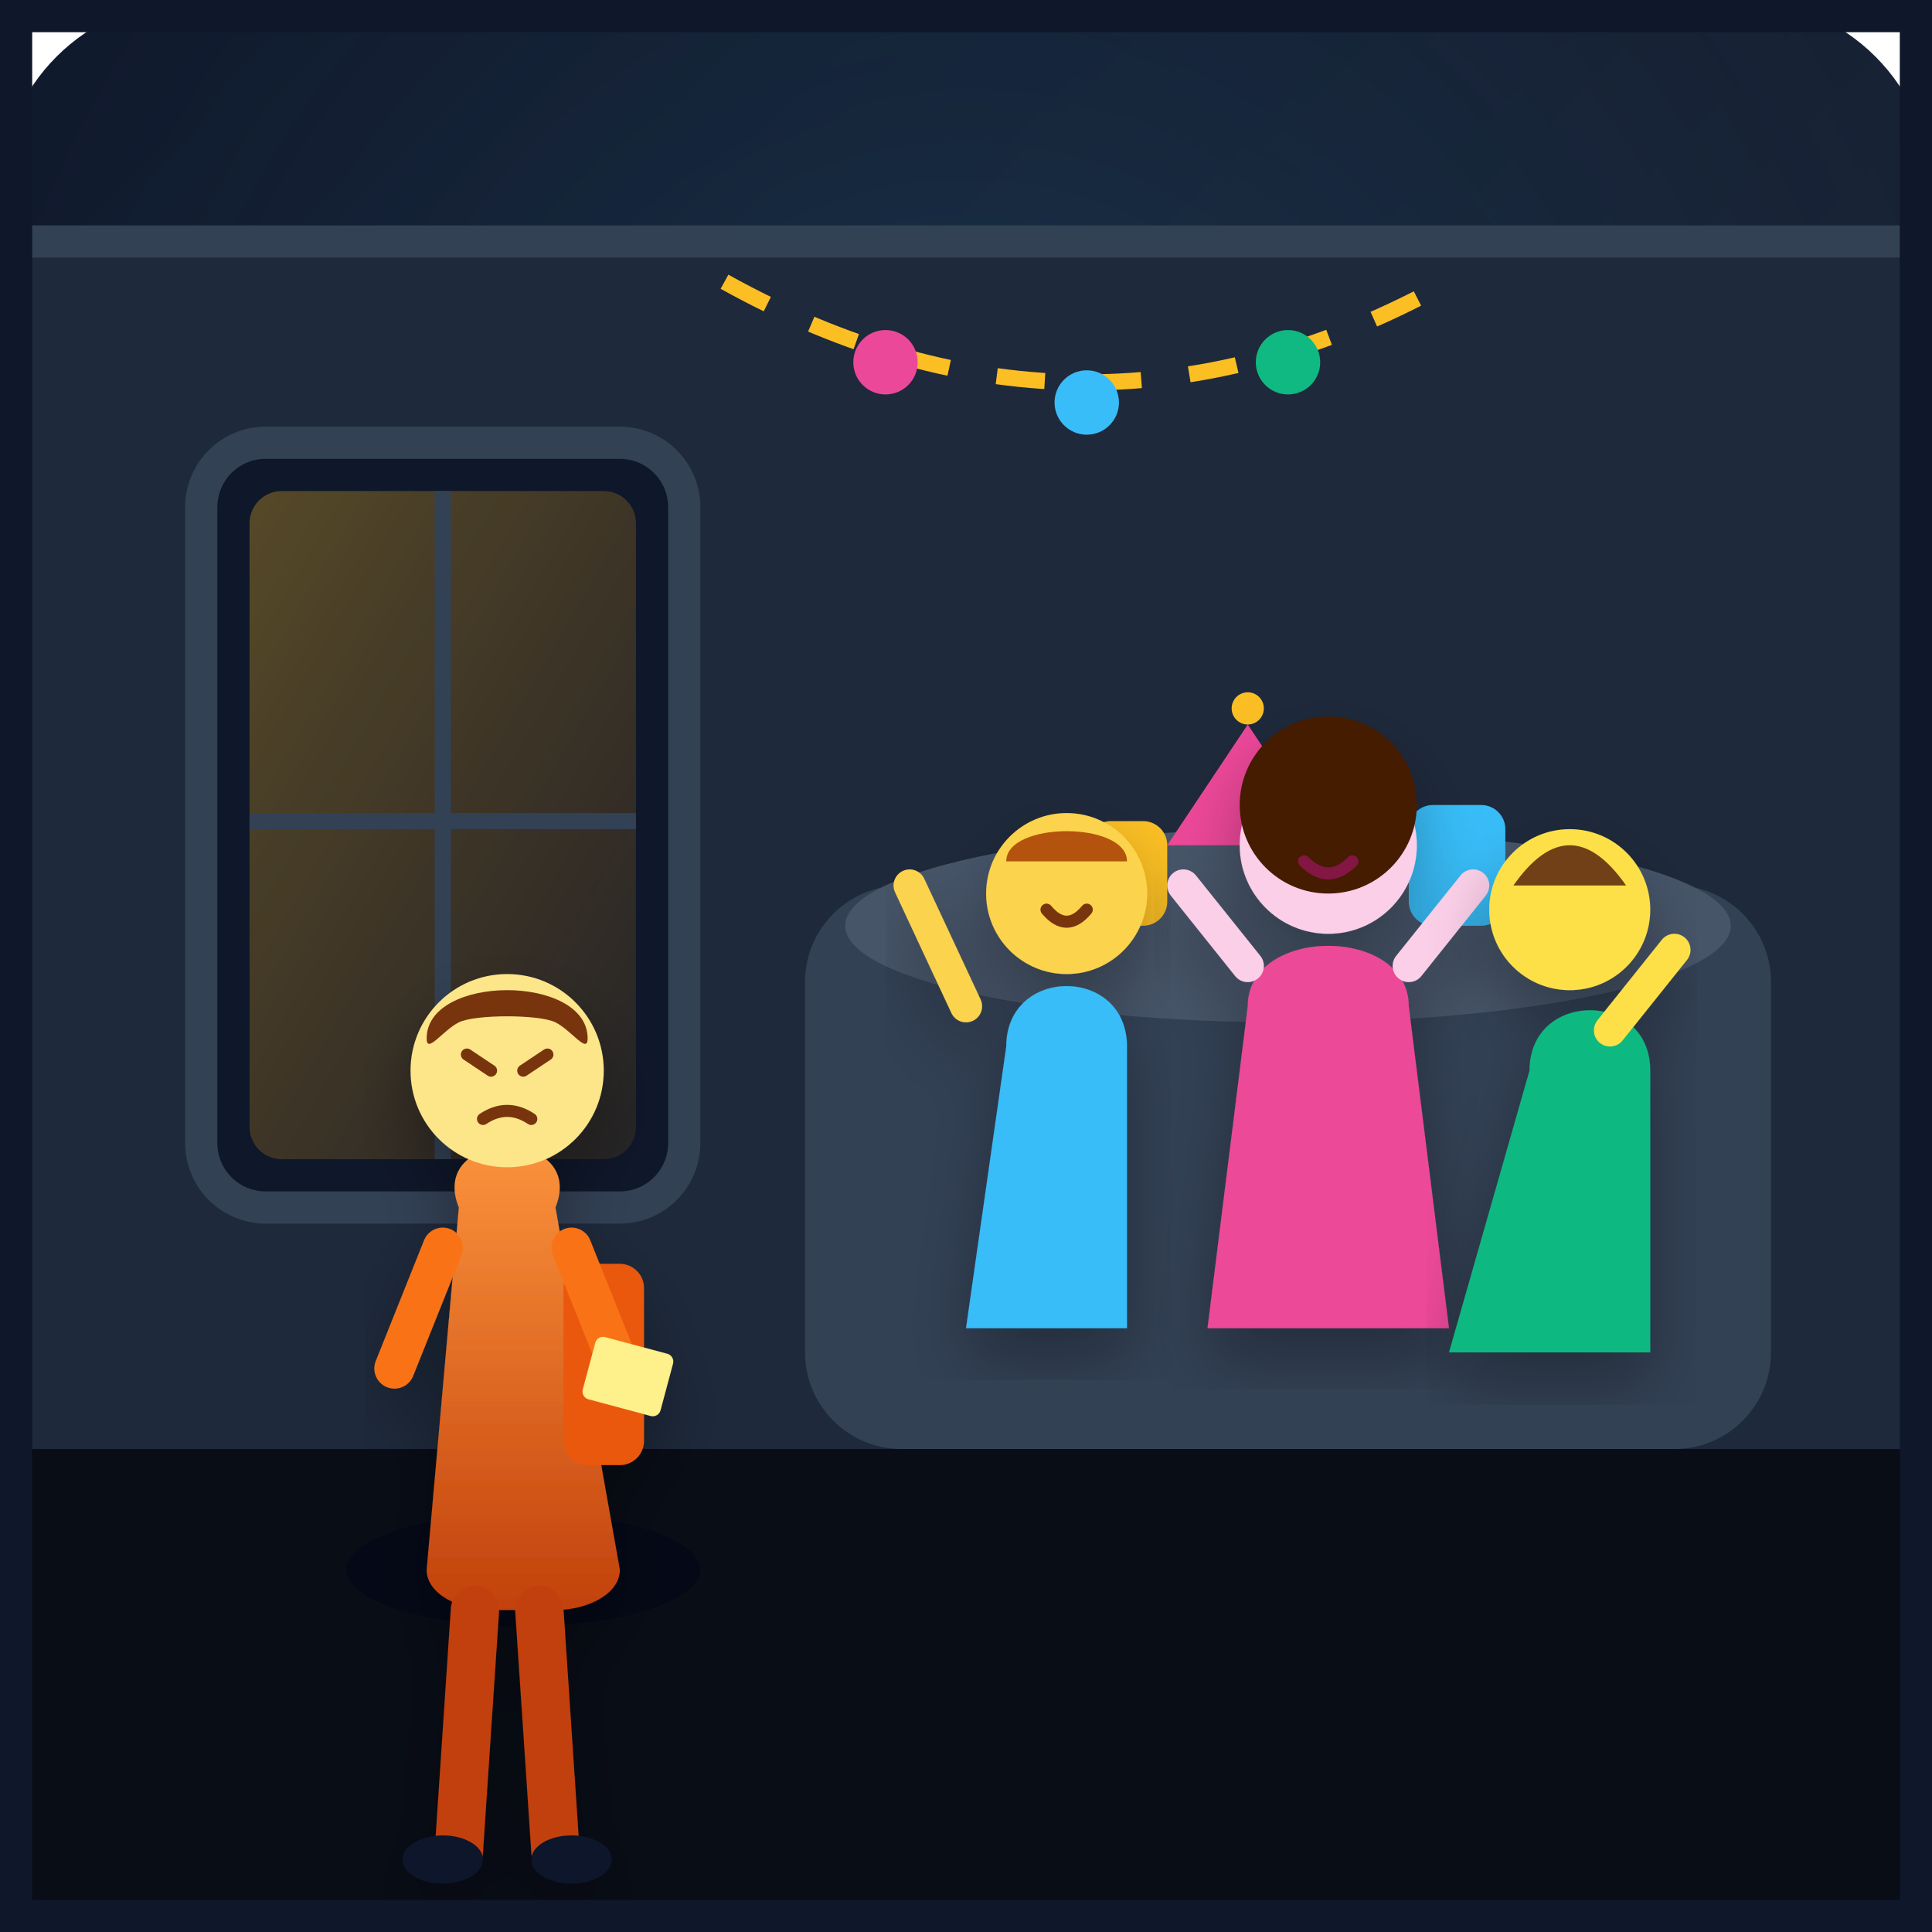
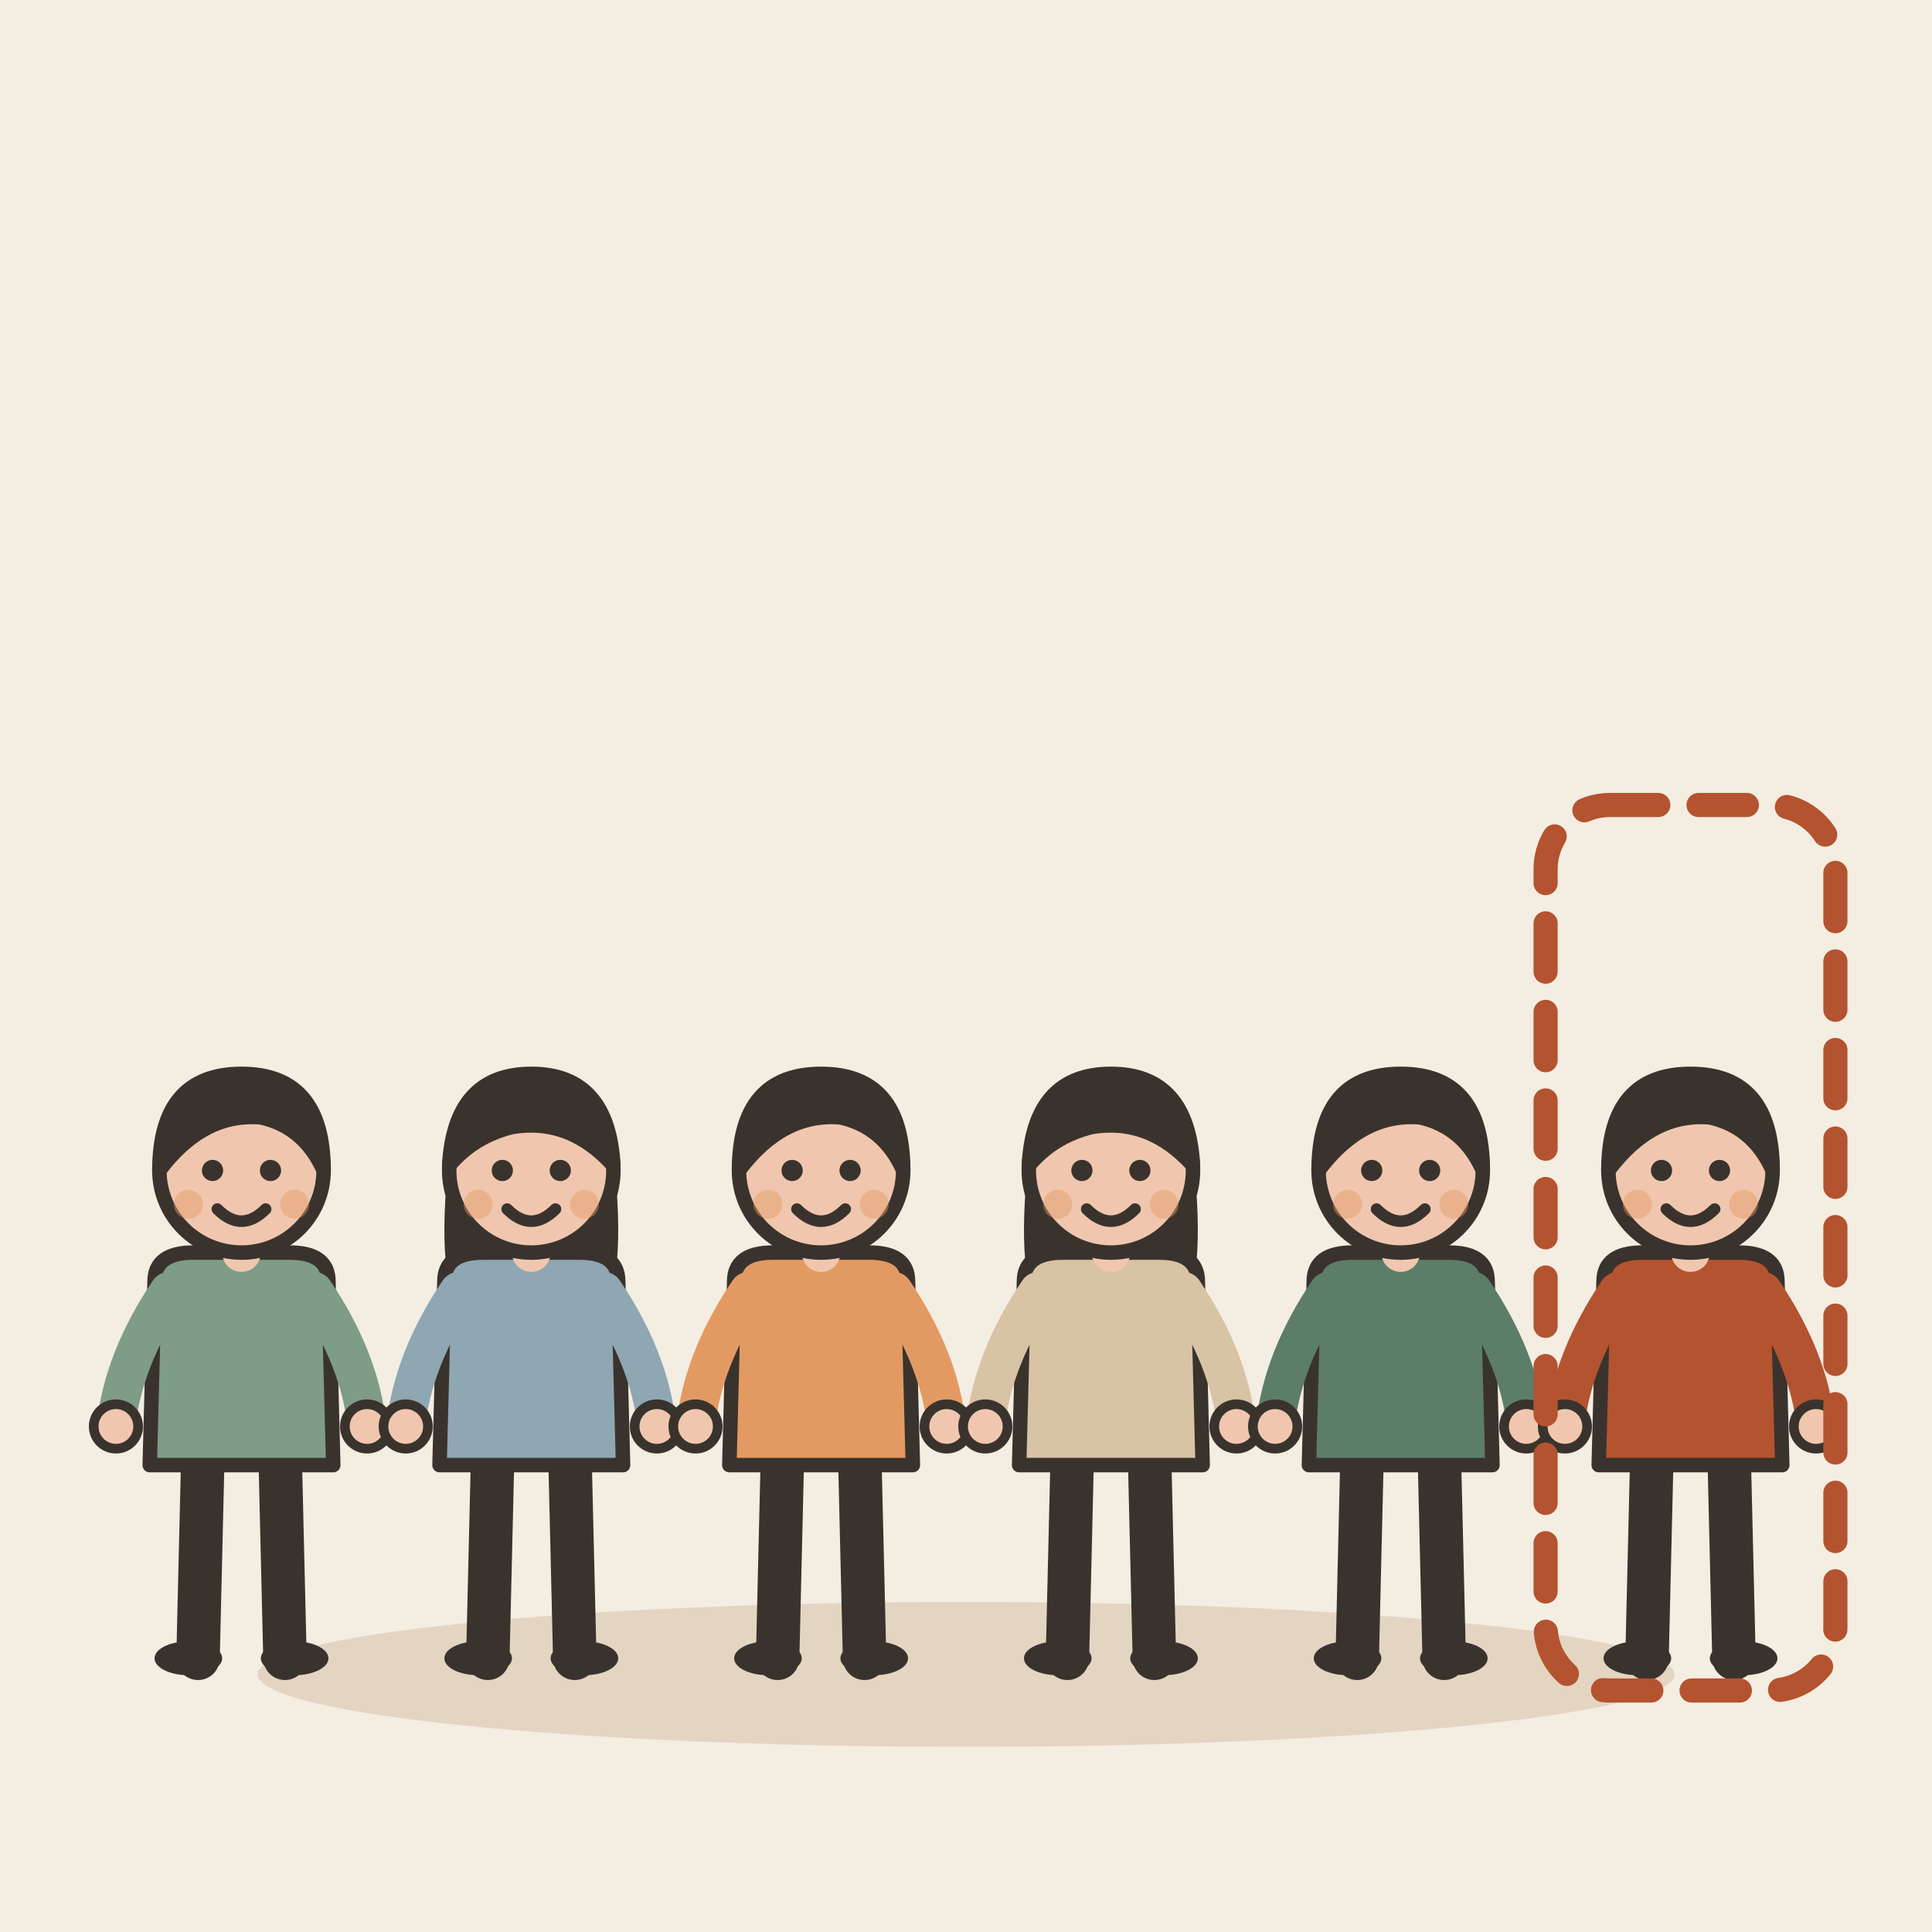
- <svg xmlns="http://www.w3.org/2000/svg" width="240" height="240" viewBox="0 0 240 240">
-   <defs>
-     <linearGradient id="bgGrad" x1="0%" y1="0%" x2="100%" y2="100%">
-       <stop offset="0%" stop-color="#0f172a" />
-       <stop offset="100%" stop-color="#1e293b" />
-     </linearGradient>
-     <radialGradient id="partyGlow" cx="50%" cy="30%" r="70%" fx="50%" fy="30%">
-       <stop offset="0%" stop-color="#38bdf8" stop-opacity="0.15" />
-       <stop offset="100%" stop-color="#1e293b" stop-opacity="0" />
-     </radialGradient>
-     <linearGradient id="lonelyGuy" x1="0%" y1="0%" x2="0%" y2="100%">
-       <stop offset="0%" stop-color="#fb923c" />
-       <stop offset="100%" stop-color="#c2410c" />
-     </linearGradient>
-     <linearGradient id="groupGrad" x1="0%" y1="0%" x2="100%" y2="100%">
-       <stop offset="0%" stop-color="#10b981" />
-       <stop offset="100%" stop-color="#059669" />
-     </linearGradient>
-     <linearGradient id="windowLight" x1="0%" y1="0%" x2="100%" y2="100%">
-       <stop offset="0%" stop-color="#fbbf24" stop-opacity="0.3" />
-       <stop offset="100%" stop-color="#f59e0b" stop-opacity="0.1" />
-     </linearGradient>
-     <filter id="shadow" x="-10%" y="-10%" width="120%" height="120%">
-       <feDropShadow dx="0" dy="4" stdDeviation="4" flood-color="#000000" flood-opacity="0.3" />
-     </filter>
-   </defs>
-   <rect width="240" height="240" rx="24" fill="url(#bgGrad)" />
-   <rect width="240" height="240" rx="24" fill="url(#partyGlow)" />
-   <path d="M0 180 L240 180 L240 240 L0 240 Z" fill="#090d16" />
-   <rect x="0" y="30" width="240" height="150" fill="#1e293b" />
-   <line x1="0" y1="30" x2="240" y2="30" stroke="#334155" stroke-width="4" />
-   <rect x="25" y="55" width="60" height="95" rx="8" fill="#0f172a" stroke="#334155" stroke-width="4" />
-   <rect x="31" y="61" width="48" height="83" rx="4" fill="url(#windowLight)" />
-   <line x1="55" y1="61" x2="55" y2="144" stroke="#334155" stroke-width="2" />
-   <line x1="31" y1="102" x2="79" y2="102" stroke="#334155" stroke-width="2" />
-   <path d="M90 35 Q135 60 180 35" fill="none" stroke="#fbbf24" stroke-width="2" stroke-dasharray="6 6" />
-   <circle cx="110" cy="45" r="4" fill="#ec4899" />
-   <circle cx="135" cy="50" r="4" fill="#38bdf8" />
-   <circle cx="160" cy="45" r="4" fill="#10b981" />
-   <rect x="100" y="110" width="120" height="70" rx="12" fill="#334155" />
-   <ellipse cx="160" cy="115" rx="55" ry="12" fill="#475569" />
-   <path d="M145 105 L155 90 L165 105 Z" fill="#ec4899" />
-   <circle cx="155" cy="88" r="2" fill="#fbbf24" />
-   <rect x="175" y="100" width="12" height="15" rx="3" fill="#38bdf8" />
-   <rect x="135" y="102" width="10" height="13" rx="3" fill="#fbbf24" />
-   <g transform="translate(115, 95)" filter="url(#shadow)">
-     <path d="M10 35 C10 25 25 25 25 35 L25 70 L5 70 Z" fill="#38bdf8" />
-     <circle cx="17.5" cy="16" r="10" fill="#fcd34d" />
-     <path d="M10 12 C10 7 25 7 25 12 Z" fill="#b45309" />
-     <path d="M5 30 L-2 15" stroke="#fcd34d" stroke-width="4" stroke-linecap="round" />
-     <path d="M15 18 Q17.5 21 20 18" fill="none" stroke="#78350f" stroke-width="1.5" stroke-linecap="round" />
+ <svg xmlns="http://www.w3.org/2000/svg" viewBox="0 0 240 240" data-style="editorial">
+   <rect width="240" height="240" fill="#F4EDE2" />
+   <ellipse cx="120" cy="208" rx="88" ry="9" fill="#E3D5C1" />
+   <g transform="translate(30 206) scale(0.6 0.6)">
+     <path d="M-8 -42L-9 0" stroke="#3A332D" stroke-width="9" stroke-linecap="round" fill="none" />
+     <path d="M8 -42L9 0" stroke="#3A332D" stroke-width="9" stroke-linecap="round" fill="none" />
+     <ellipse cx="-11" cy="0" rx="7" ry="3.5" fill="#3A332D" />
+     <ellipse cx="11" cy="0" rx="7" ry="3.5" fill="#3A332D" />
+     <path d="M-18 -78Q-18 -84 -10 -84L10 -84Q18 -84 18 -78L19 -40L-19 -40Z" fill="#7E9C86" stroke="#3A332D" stroke-width="3" stroke-linecap="round" stroke-linejoin="round" />
+     <path d="M-15 -76Q-24.5 -62 -26 -48" fill="none" stroke="#7E9C86" stroke-width="8" stroke-linecap="round" stroke-linejoin="round" />
+     <circle cx="-26" cy="-48" r="4.6" fill="#F0C7AE" stroke="#3A332D" stroke-linecap="round" stroke-linejoin="round" stroke-width="2" />
+     <path d="M15 -76Q24.5 -62 26 -48" fill="none" stroke="#7E9C86" stroke-width="8" stroke-linecap="round" stroke-linejoin="round" />
+     <circle cx="26" cy="-48" r="4.6" fill="#F0C7AE" stroke="#3A332D" stroke-linecap="round" stroke-linejoin="round" stroke-width="2" />
+     <path d="M0 -84L0 -88" stroke="#F0C7AE" stroke-width="8" stroke-linecap="round" fill="none" />
+     <circle cx="0" cy="-101" r="17" fill="#F0C7AE" stroke="#3A332D" stroke-width="3" stroke-linecap="round" stroke-linejoin="round" />
+     <path d="M-17 -101Q-17 -121 0 -121Q17 -121 17 -101Q13 -110 4 -112Q-8 -113 -17 -101Z" fill="#3A332D" stroke="#3A332D" stroke-width="3" stroke-linecap="round" stroke-linejoin="round" />
+     <circle cx="-6" cy="-101" r="2.2" fill="#3A332D" />
+     <circle cx="6" cy="-101" r="2.2" fill="#3A332D" />
+     <path d="M-5 -93Q0 -88 5 -93" fill="none" stroke="#3A332D" stroke-width="2.4" stroke-linecap="round" stroke-linejoin="round" />
+     <circle cx="-11" cy="-94" r="3" fill="#E39A62" opacity="0.45" />
+     <circle cx="11" cy="-94" r="3" fill="#E39A62" opacity="0.45" />
  </g>
-   <g transform="translate(145, 90)" filter="url(#shadow)">
-     <path d="M10 35 C10 25 30 25 30 35 L35 75 L5 75 Z" fill="#ec4899" />
-     <circle cx="20" cy="15" r="11" fill="#fbcfe8" />
-     <circle cx="20" cy="10" r="11" fill="#451a03" />
-     <path d="M10 30 L2 20" stroke="#fbcfe8" stroke-width="4" stroke-linecap="round" />
-     <path d="M30 30 L38 20" stroke="#fbcfe8" stroke-width="4" stroke-linecap="round" />
-     <path d="M17 17 Q20 20 23 17" fill="none" stroke="#831843" stroke-width="1.5" stroke-linecap="round" />
+   <g transform="translate(66 206) scale(0.6 0.6)">
+     <path d="M-8 -42L-9 0" stroke="#3A332D" stroke-width="9" stroke-linecap="round" fill="none" />
+     <path d="M8 -42L9 0" stroke="#3A332D" stroke-width="9" stroke-linecap="round" fill="none" />
+     <ellipse cx="-11" cy="0" rx="7" ry="3.5" fill="#3A332D" />
+     <ellipse cx="11" cy="0" rx="7" ry="3.5" fill="#3A332D" />
+     <path d="M-17 -104Q-20 -78 -14 -70L-6 -78L6 -78L14 -70Q20 -78 17 -104Z" fill="#3A332D" />
+     <path d="M-18 -78Q-18 -84 -10 -84L10 -84Q18 -84 18 -78L19 -40L-19 -40Z" fill="#8FA7B3" stroke="#3A332D" stroke-width="3" stroke-linecap="round" stroke-linejoin="round" />
+     <path d="M-15 -76Q-24.5 -62 -26 -48" fill="none" stroke="#8FA7B3" stroke-width="8" stroke-linecap="round" stroke-linejoin="round" />
+     <circle cx="-26" cy="-48" r="4.6" fill="#F0C7AE" stroke="#3A332D" stroke-linecap="round" stroke-linejoin="round" stroke-width="2" />
+     <path d="M15 -76Q24.5 -62 26 -48" fill="none" stroke="#8FA7B3" stroke-width="8" stroke-linecap="round" stroke-linejoin="round" />
+     <circle cx="26" cy="-48" r="4.6" fill="#F0C7AE" stroke="#3A332D" stroke-linecap="round" stroke-linejoin="round" stroke-width="2" />
+     <path d="M0 -84L0 -88" stroke="#F0C7AE" stroke-width="8" stroke-linecap="round" fill="none" />
+     <circle cx="0" cy="-101" r="17" fill="#F0C7AE" stroke="#3A332D" stroke-width="3" stroke-linecap="round" stroke-linejoin="round" />
+     <path d="M-17 -102Q-16 -121 0 -121Q16 -121 17 -102Q8 -112 -4 -110Q-12 -108 -17 -102Z" fill="#3A332D" stroke="#3A332D" stroke-width="3" stroke-linecap="round" stroke-linejoin="round" />
+     <circle cx="-6" cy="-101" r="2.2" fill="#3A332D" />
+     <circle cx="6" cy="-101" r="2.2" fill="#3A332D" />
+     <path d="M-5 -93Q0 -88 5 -93" fill="none" stroke="#3A332D" stroke-width="2.4" stroke-linecap="round" stroke-linejoin="round" />
+     <circle cx="-11" cy="-94" r="3" fill="#E39A62" opacity="0.45" />
+     <circle cx="11" cy="-94" r="3" fill="#E39A62" opacity="0.45" />
  </g>
-   <g transform="translate(180, 98)" filter="url(#shadow)">
-     <path d="M10 35 C10 25 25 25 25 35 L25 70 L0 70 Z" fill="#10b981" />
-     <circle cx="15" cy="15" r="10" fill="#fde047" />
-     <path d="M8 12 Q15 2 22 12 Z" fill="#713f12" />
-     <path d="M20 30 L28 20" stroke="#fde047" stroke-width="4" stroke-linecap="round" />
+   <g transform="translate(102 206) scale(0.6 0.6)">
+     <path d="M-8 -42L-9 0" stroke="#3A332D" stroke-width="9" stroke-linecap="round" fill="none" />
+     <path d="M8 -42L9 0" stroke="#3A332D" stroke-width="9" stroke-linecap="round" fill="none" />
+     <ellipse cx="-11" cy="0" rx="7" ry="3.5" fill="#3A332D" />
+     <ellipse cx="11" cy="0" rx="7" ry="3.5" fill="#3A332D" />
+     <path d="M-18 -78Q-18 -84 -10 -84L10 -84Q18 -84 18 -78L19 -40L-19 -40Z" fill="#E39A62" stroke="#3A332D" stroke-width="3" stroke-linecap="round" stroke-linejoin="round" />
+     <path d="M-15 -76Q-24.5 -62 -26 -48" fill="none" stroke="#E39A62" stroke-width="8" stroke-linecap="round" stroke-linejoin="round" />
+     <circle cx="-26" cy="-48" r="4.6" fill="#F0C7AE" stroke="#3A332D" stroke-linecap="round" stroke-linejoin="round" stroke-width="2" />
+     <path d="M15 -76Q24.5 -62 26 -48" fill="none" stroke="#E39A62" stroke-width="8" stroke-linecap="round" stroke-linejoin="round" />
+     <circle cx="26" cy="-48" r="4.6" fill="#F0C7AE" stroke="#3A332D" stroke-linecap="round" stroke-linejoin="round" stroke-width="2" />
+     <path d="M0 -84L0 -88" stroke="#F0C7AE" stroke-width="8" stroke-linecap="round" fill="none" />
+     <circle cx="0" cy="-101" r="17" fill="#F0C7AE" stroke="#3A332D" stroke-width="3" stroke-linecap="round" stroke-linejoin="round" />
+     <path d="M-17 -101Q-17 -121 0 -121Q17 -121 17 -101Q13 -110 4 -112Q-8 -113 -17 -101Z" fill="#3A332D" stroke="#3A332D" stroke-width="3" stroke-linecap="round" stroke-linejoin="round" />
+     <circle cx="-6" cy="-101" r="2.2" fill="#3A332D" />
+     <circle cx="6" cy="-101" r="2.2" fill="#3A332D" />
+     <path d="M-5 -93Q0 -88 5 -93" fill="none" stroke="#3A332D" stroke-width="2.4" stroke-linecap="round" stroke-linejoin="round" />
+     <circle cx="-11" cy="-94" r="3" fill="#E39A62" opacity="0.45" />
+     <circle cx="11" cy="-94" r="3" fill="#E39A62" opacity="0.45" />
  </g>
-   <ellipse cx="65" cy="195" rx="22" ry="7" fill="#020617" opacity="0.6" />
-   <g transform="translate(45, 115)" filter="url(#shadow)">
-     <path d="M12 35 C8 25 28 25 24 35 L32 80 C32 83 28 85 24 85 L16 85 C12 85 8 83 8 80 Z" fill="url(#lonelyGuy)" />
-     <rect x="25" y="42" width="10" height="25" rx="3" fill="#ea580c" />
-     <circle cx="18" cy="18" r="12" fill="#fde68a" />
-     <path d="M8 14 C8 6 28 6 28 14 C28 16 26 13 24 12 C22 11 14 11 12 12 C10 13 8 16 8 14 Z" fill="#78350f" />
-     <line x1="13" y1="16" x2="16" y2="18" stroke="#78350f" stroke-width="1.5" stroke-linecap="round" />
-     <line x1="20" y1="18" x2="23" y2="16" stroke="#78350f" stroke-width="1.5" stroke-linecap="round" />
-     <path d="M15 24 Q18 22 21 24" fill="none" stroke="#78350f" stroke-width="1.5" stroke-linecap="round" />
-     <path d="M10 40 L4 55" stroke="#f97316" stroke-width="5" stroke-linecap="round" />
-     <path d="M26 40 L32 55" stroke="#f97316" stroke-width="5" stroke-linecap="round" />
-     <rect x="28" y="52" width="10" height="8" rx="1" fill="#fef08a" transform="rotate(15 33 56)" />
-     <path d="M14 85 L12 115" stroke="#c2410c" stroke-width="6" stroke-linecap="round" />
-     <path d="M22 85 L24 115" stroke="#c2410c" stroke-width="6" stroke-linecap="round" />
-     <ellipse cx="10" cy="116" rx="5" ry="3" fill="#0f172a" />
-     <ellipse cx="26" cy="116" rx="5" ry="3" fill="#0f172a" />
+   <g transform="translate(138 206) scale(0.6 0.6)">
+     <path d="M-8 -42L-9 0" stroke="#3A332D" stroke-width="9" stroke-linecap="round" fill="none" />
+     <path d="M8 -42L9 0" stroke="#3A332D" stroke-width="9" stroke-linecap="round" fill="none" />
+     <ellipse cx="-11" cy="0" rx="7" ry="3.5" fill="#3A332D" />
+     <ellipse cx="11" cy="0" rx="7" ry="3.5" fill="#3A332D" />
+     <path d="M-17 -104Q-20 -78 -14 -70L-6 -78L6 -78L14 -70Q20 -78 17 -104Z" fill="#3A332D" />
+     <path d="M-18 -78Q-18 -84 -10 -84L10 -84Q18 -84 18 -78L19 -40L-19 -40Z" fill="#D8C3A5" stroke="#3A332D" stroke-width="3" stroke-linecap="round" stroke-linejoin="round" />
+     <path d="M-15 -76Q-24.5 -62 -26 -48" fill="none" stroke="#D8C3A5" stroke-width="8" stroke-linecap="round" stroke-linejoin="round" />
+     <circle cx="-26" cy="-48" r="4.6" fill="#F0C7AE" stroke="#3A332D" stroke-linecap="round" stroke-linejoin="round" stroke-width="2" />
+     <path d="M15 -76Q24.5 -62 26 -48" fill="none" stroke="#D8C3A5" stroke-width="8" stroke-linecap="round" stroke-linejoin="round" />
+     <circle cx="26" cy="-48" r="4.6" fill="#F0C7AE" stroke="#3A332D" stroke-linecap="round" stroke-linejoin="round" stroke-width="2" />
+     <path d="M0 -84L0 -88" stroke="#F0C7AE" stroke-width="8" stroke-linecap="round" fill="none" />
+     <circle cx="0" cy="-101" r="17" fill="#F0C7AE" stroke="#3A332D" stroke-width="3" stroke-linecap="round" stroke-linejoin="round" />
+     <path d="M-17 -102Q-16 -121 0 -121Q16 -121 17 -102Q8 -112 -4 -110Q-12 -108 -17 -102Z" fill="#3A332D" stroke="#3A332D" stroke-width="3" stroke-linecap="round" stroke-linejoin="round" />
+     <circle cx="-6" cy="-101" r="2.2" fill="#3A332D" />
+     <circle cx="6" cy="-101" r="2.2" fill="#3A332D" />
+     <path d="M-5 -93Q0 -88 5 -93" fill="none" stroke="#3A332D" stroke-width="2.4" stroke-linecap="round" stroke-linejoin="round" />
+     <circle cx="-11" cy="-94" r="3" fill="#E39A62" opacity="0.45" />
+     <circle cx="11" cy="-94" r="3" fill="#E39A62" opacity="0.45" />
  </g>
-   <path d="M0 0 L0 240 L240 240 L240 0 Z" fill="none" stroke="#0f172a" stroke-width="8" />
+   <g transform="translate(174 206) scale(0.6 0.6)">
+     <path d="M-8 -42L-9 0" stroke="#3A332D" stroke-width="9" stroke-linecap="round" fill="none" />
+     <path d="M8 -42L9 0" stroke="#3A332D" stroke-width="9" stroke-linecap="round" fill="none" />
+     <ellipse cx="-11" cy="0" rx="7" ry="3.5" fill="#3A332D" />
+     <ellipse cx="11" cy="0" rx="7" ry="3.5" fill="#3A332D" />
+     <path d="M-18 -78Q-18 -84 -10 -84L10 -84Q18 -84 18 -78L19 -40L-19 -40Z" fill="#5C7D68" stroke="#3A332D" stroke-width="3" stroke-linecap="round" stroke-linejoin="round" />
+     <path d="M-15 -76Q-24.5 -62 -26 -48" fill="none" stroke="#5C7D68" stroke-width="8" stroke-linecap="round" stroke-linejoin="round" />
+     <circle cx="-26" cy="-48" r="4.6" fill="#F0C7AE" stroke="#3A332D" stroke-linecap="round" stroke-linejoin="round" stroke-width="2" />
+     <path d="M15 -76Q24.5 -62 26 -48" fill="none" stroke="#5C7D68" stroke-width="8" stroke-linecap="round" stroke-linejoin="round" />
+     <circle cx="26" cy="-48" r="4.6" fill="#F0C7AE" stroke="#3A332D" stroke-linecap="round" stroke-linejoin="round" stroke-width="2" />
+     <path d="M0 -84L0 -88" stroke="#F0C7AE" stroke-width="8" stroke-linecap="round" fill="none" />
+     <circle cx="0" cy="-101" r="17" fill="#F0C7AE" stroke="#3A332D" stroke-width="3" stroke-linecap="round" stroke-linejoin="round" />
+     <path d="M-17 -101Q-17 -121 0 -121Q17 -121 17 -101Q13 -110 4 -112Q-8 -113 -17 -101Z" fill="#3A332D" stroke="#3A332D" stroke-width="3" stroke-linecap="round" stroke-linejoin="round" />
+     <circle cx="-6" cy="-101" r="2.2" fill="#3A332D" />
+     <circle cx="6" cy="-101" r="2.2" fill="#3A332D" />
+     <path d="M-5 -93Q0 -88 5 -93" fill="none" stroke="#3A332D" stroke-width="2.4" stroke-linecap="round" stroke-linejoin="round" />
+     <circle cx="-11" cy="-94" r="3" fill="#E39A62" opacity="0.45" />
+     <circle cx="11" cy="-94" r="3" fill="#E39A62" opacity="0.45" />
+   </g>
+   <g transform="translate(210 206) scale(0.6 0.6)">
+     <path d="M-8 -42L-9 0" stroke="#3A332D" stroke-width="9" stroke-linecap="round" fill="none" />
+     <path d="M8 -42L9 0" stroke="#3A332D" stroke-width="9" stroke-linecap="round" fill="none" />
+     <ellipse cx="-11" cy="0" rx="7" ry="3.5" fill="#3A332D" />
+     <ellipse cx="11" cy="0" rx="7" ry="3.5" fill="#3A332D" />
+     <path d="M-18 -78Q-18 -84 -10 -84L10 -84Q18 -84 18 -78L19 -40L-19 -40Z" fill="#B4532F" stroke="#3A332D" stroke-width="3" stroke-linecap="round" stroke-linejoin="round" />
+     <path d="M-15 -76Q-24.5 -62 -26 -48" fill="none" stroke="#B4532F" stroke-width="8" stroke-linecap="round" stroke-linejoin="round" />
+     <circle cx="-26" cy="-48" r="4.6" fill="#F0C7AE" stroke="#3A332D" stroke-linecap="round" stroke-linejoin="round" stroke-width="2" />
+     <path d="M15 -76Q24.5 -62 26 -48" fill="none" stroke="#B4532F" stroke-width="8" stroke-linecap="round" stroke-linejoin="round" />
+     <circle cx="26" cy="-48" r="4.6" fill="#F0C7AE" stroke="#3A332D" stroke-linecap="round" stroke-linejoin="round" stroke-width="2" />
+     <path d="M0 -84L0 -88" stroke="#F0C7AE" stroke-width="8" stroke-linecap="round" fill="none" />
+     <circle cx="0" cy="-101" r="17" fill="#F0C7AE" stroke="#3A332D" stroke-width="3" stroke-linecap="round" stroke-linejoin="round" />
+     <path d="M-17 -101Q-17 -121 0 -121Q17 -121 17 -101Q13 -110 4 -112Q-8 -113 -17 -101Z" fill="#3A332D" stroke="#3A332D" stroke-width="3" stroke-linecap="round" stroke-linejoin="round" />
+     <circle cx="-6" cy="-101" r="2.2" fill="#3A332D" />
+     <circle cx="6" cy="-101" r="2.2" fill="#3A332D" />
+     <path d="M-5 -93Q0 -88 5 -93" fill="none" stroke="#3A332D" stroke-width="2.4" stroke-linecap="round" stroke-linejoin="round" />
+     <circle cx="-11" cy="-94" r="3" fill="#E39A62" opacity="0.45" />
+     <circle cx="11" cy="-94" r="3" fill="#E39A62" opacity="0.45" />
+   </g>
+   <rect x="192" y="100" width="36" height="110" rx="8" fill="none" stroke-linecap="round" stroke-linejoin="round" stroke="#B4532F" stroke-width="3" stroke-dasharray="6 5" />
</svg>
